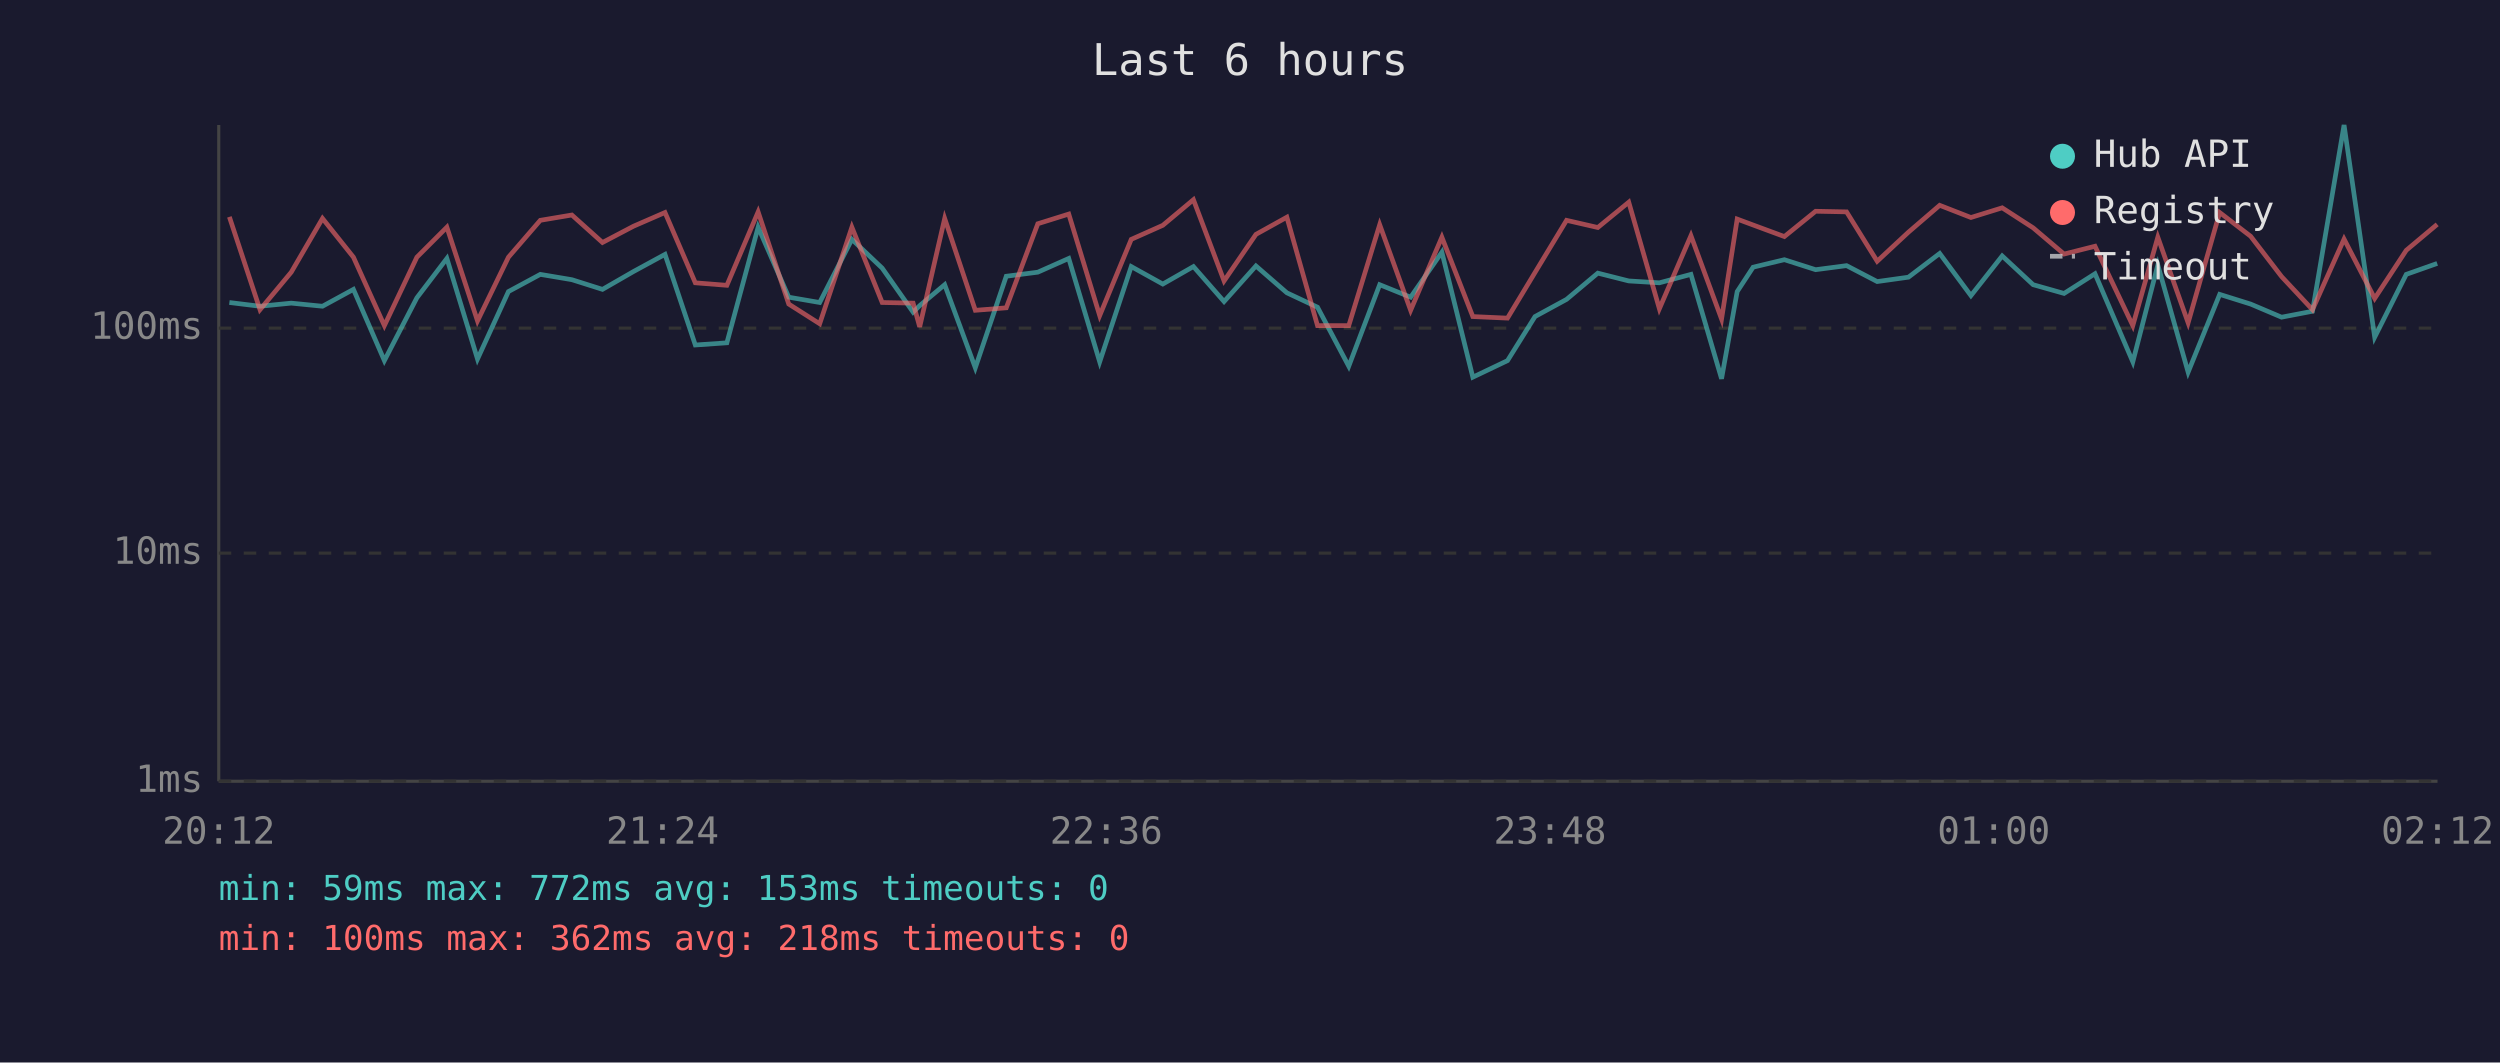
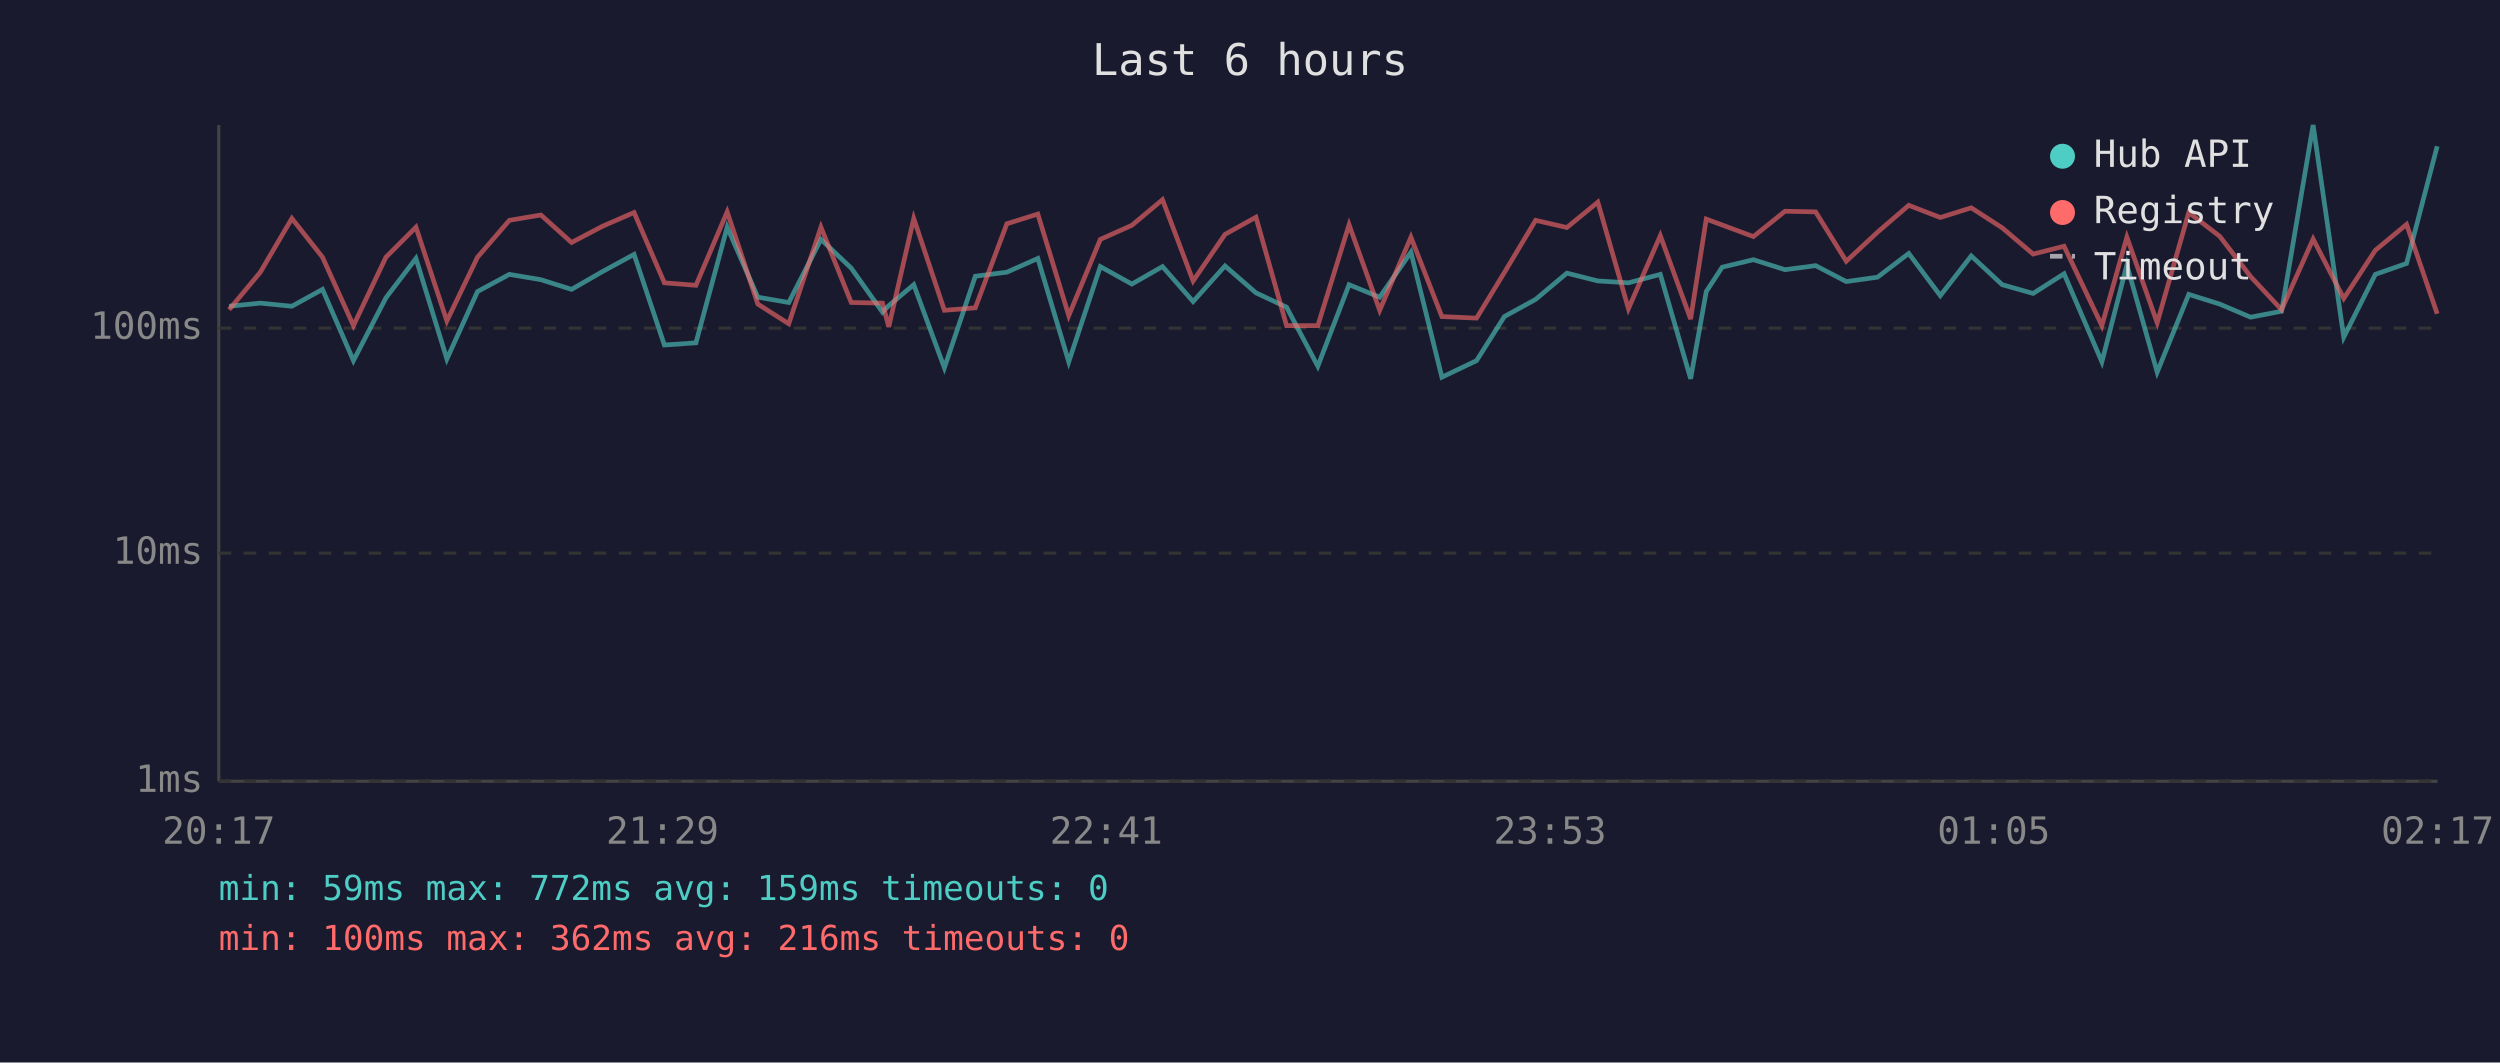
<svg xmlns="http://www.w3.org/2000/svg" viewBox="0 0 800 340" font-family="monospace" font-size="12">
  <rect width="800" height="340" fill="#1a1a2e" />
  <text x="400" y="24" fill="#e0e0e0" font-size="14" text-anchor="middle">Last 6 hours</text>
  <line x1="70" y1="40" x2="70" y2="250" stroke="#444" stroke-width="1" />
  <line x1="70" y1="250" x2="780" y2="250" stroke="#444" stroke-width="1" />
  <line x1="70" y1="250" x2="780" y2="250" stroke="#333" stroke-width="1" stroke-dasharray="4" />
  <text x="65" y="250" fill="#888" text-anchor="end" dominant-baseline="middle">1ms</text>
  <line x1="70" y1="177" x2="780" y2="177" stroke="#333" stroke-width="1" stroke-dasharray="4" />
  <text x="65" y="177" fill="#888" text-anchor="end" dominant-baseline="middle">10ms</text>
  <line x1="70" y1="105" x2="780" y2="105" stroke="#333" stroke-width="1" stroke-dasharray="4" />
  <text x="65" y="105" fill="#888" text-anchor="end" dominant-baseline="middle">100ms</text>
-   <text x="70" y="270" fill="#888" text-anchor="middle">20:12</text>
-   <text x="212" y="270" fill="#888" text-anchor="middle">21:24</text>
-   <text x="354" y="270" fill="#888" text-anchor="middle">22:36</text>
-   <text x="496" y="270" fill="#888" text-anchor="middle">23:48</text>
-   <text x="638" y="270" fill="#888" text-anchor="middle">01:00</text>
-   <text x="780" y="270" fill="#888" text-anchor="middle">02:12</text>
-   <polyline points="73.4,96.8 83.2,98.0 93.2,97.0 103.2,98.0 113.1,92.6 123.0,115.4 133.4,95.3 143.0,82.7 152.8,114.9 162.7,93.3 172.9,87.8 183.0,89.5 192.8,92.6 202.7,86.9 212.8,81.4 222.5,110.4 232.6,109.7 242.6,72.7 252.4,95.1 262.3,96.8 272.6,76.6 282.3,85.8 292.2,99.9 294.3,97.8 302.3,91.1 312.1,117.7 322.0,88.4 332.1,87.1 342.0,82.7 351.9,115.8 362.0,85.3 372.1,90.9 381.9,85.3 391.7,96.5 401.9,85.1 411.8,93.7 421.6,98.3 431.6,117.2 441.5,91.1 451.4,95.1 461.4,80.7 471.3,120.7 482.4,115.4 491.2,101.3 501.3,95.8 511.3,87.4 521.2,89.9 531.0,90.5 541.1,87.8 550.9,121.2 555.9,93.3 561.0,85.5 571.0,83.1 581.0,86.3 590.9,85.0 600.7,90.1 610.7,88.7 620.7,81.1 630.7,94.6 640.7,81.9 650.6,91.1 660.5,93.9 670.4,87.6 682.5,115.8 690.5,84.8 700.2,119.1 710.3,94.2 720.2,97.3 730.1,101.5 740.0,99.6 750.1,40.0 759.9,107.9 770.0,87.8 779.9,84.3" fill="none" stroke="#4ecdc4" stroke-width="1.5" opacity="0.6" />
-   <polyline points="73.4,69.4 83.2,99.1 93.2,87.1 103.2,69.9 113.1,82.3 123.0,104.2 133.4,82.3 143.0,72.7 152.8,102.7 162.7,82.3 172.9,70.5 183.0,68.8 192.8,77.6 202.7,72.4 212.8,68.0 222.5,90.5 232.6,91.3 242.6,67.8 252.4,97.3 262.3,103.6 272.6,72.7 282.3,96.8 292.2,97.0 294.3,104.6 302.3,69.9 312.1,99.3 322.0,98.5 332.1,71.6 342.0,68.5 351.9,101.0 362.0,76.6 372.1,72.1 381.9,63.9 391.7,89.9 401.9,75.0 411.8,69.5 421.6,104.2 431.6,104.2 441.5,71.9 451.4,99.3 461.4,75.9 471.3,101.3 482.4,101.8 491.2,87.2 501.3,70.5 511.3,72.8 521.2,64.7 531.0,98.8 541.1,75.4 550.9,102.1 555.9,70.1 561.0,72.0 571.0,75.7 581.0,67.6 590.9,67.8 600.7,83.6 610.7,74.3 620.7,65.7 630.7,69.6 640.7,66.5 650.6,72.9 660.5,81.3 670.4,78.8 682.5,104.2 690.5,75.9 700.2,103.3 710.3,68.0 720.2,75.6 730.1,88.5 740.0,99.1 750.1,76.5 759.9,95.5 770.0,80.1 779.9,71.8" fill="none" stroke="#ff6b6b" stroke-width="1.5" opacity="0.6" />
+   <text x="70" y="270" fill="#888" text-anchor="middle">20:17</text>
+   <text x="212" y="270" fill="#888" text-anchor="middle">21:29</text>
+   <text x="354" y="270" fill="#888" text-anchor="middle">22:41</text>
+   <text x="496" y="270" fill="#888" text-anchor="middle">23:53</text>
+   <text x="638" y="270" fill="#888" text-anchor="middle">01:05</text>
+   <text x="780" y="270" fill="#888" text-anchor="middle">02:17</text>
+   <polyline points="73.3,98.0 83.3,97.0 93.4,98.0 103.2,92.6 113.1,115.4 123.5,95.3 133.1,82.7 143.0,114.9 152.8,93.3 163.0,87.8 173.1,89.5 182.9,92.6 192.8,86.9 202.9,81.4 212.6,110.4 222.7,109.7 232.7,72.7 242.5,95.1 252.4,96.8 262.7,76.6 272.4,85.8 282.4,99.9 284.4,97.8 292.4,91.1 302.2,117.7 312.1,88.4 322.2,87.1 332.1,82.7 342.0,115.8 352.1,85.3 362.2,90.9 372.0,85.3 381.8,96.5 392.0,85.1 401.9,93.7 411.7,98.3 421.7,117.2 431.7,91.1 441.5,95.1 451.5,80.7 461.4,120.7 472.5,115.4 481.4,101.3 491.4,95.8 501.4,87.4 511.3,89.9 521.1,90.5 531.3,87.8 541.0,121.2 546.0,93.3 551.1,85.5 561.1,83.1 571.2,86.3 581.0,85.0 590.8,90.1 600.8,88.7 610.8,81.1 620.9,94.6 630.8,81.9 640.7,91.1 650.6,93.9 660.5,87.6 672.6,115.8 680.6,84.8 690.3,119.1 700.4,94.2 710.3,97.3 720.2,101.5 730.1,99.6 740.2,40.0 750.0,107.9 760.1,87.8 770.1,84.3 779.9,46.8" fill="none" stroke="#4ecdc4" stroke-width="1.5" opacity="0.6" />
+   <polyline points="73.3,99.1 83.3,87.1 93.4,69.9 103.2,82.3 113.1,104.2 123.5,82.3 133.1,72.7 143.0,102.7 152.8,82.3 163.0,70.5 173.1,68.8 182.9,77.6 192.8,72.4 202.9,68.0 212.6,90.5 222.7,91.3 232.7,67.8 242.5,97.3 252.4,103.6 262.7,72.7 272.4,96.8 282.4,97.0 284.4,104.6 292.4,69.9 302.2,99.3 312.1,98.5 322.2,71.6 332.1,68.5 342.0,101.0 352.1,76.6 362.2,72.1 372.0,63.9 381.8,89.9 392.0,75.0 401.9,69.5 411.7,104.2 421.7,104.2 431.7,71.9 441.5,99.3 451.5,75.9 461.4,101.3 472.5,101.8 481.4,87.2 491.4,70.5 501.4,72.8 511.3,64.7 521.1,98.8 531.3,75.4 541.0,102.1 546.0,70.1 551.1,72.0 561.1,75.7 571.2,67.6 581.0,67.8 590.8,83.6 600.8,74.3 610.8,65.7 620.9,69.6 630.8,66.5 640.7,72.9 650.6,81.3 660.5,78.8 672.6,104.2 680.6,75.9 690.3,103.3 700.4,68.0 710.3,75.6 720.2,88.5 730.1,99.1 740.2,76.5 750.0,95.5 760.1,80.1 770.1,71.8 779.9,100.4" fill="none" stroke="#ff6b6b" stroke-width="1.5" opacity="0.6" />
  <circle cx="660" cy="50" r="4" fill="#4ecdc4" />
  <text x="670" y="50" fill="#e0e0e0" dominant-baseline="middle">Hub API</text>
  <circle cx="660" cy="68" r="4" fill="#ff6b6b" />
  <text x="670" y="68" fill="#e0e0e0" dominant-baseline="middle">Registry</text>
  <line x1="656" y1="82" x2="664" y2="82" stroke="#e0e0e0" stroke-width="1.5" stroke-dasharray="4,3" opacity="0.7" />
  <text x="670" y="86" fill="#e0e0e0" dominant-baseline="middle">Timeout</text>
-   <text x="70" y="288" fill="#4ecdc4" font-size="11">min: 59ms  max: 772ms  avg: 153ms  timeouts: 0</text>
-   <text x="70" y="304" fill="#ff6b6b" font-size="11">min: 100ms  max: 362ms  avg: 218ms  timeouts: 0</text>
+   <text x="70" y="288" fill="#4ecdc4" font-size="11">min: 59ms  max: 772ms  avg: 159ms  timeouts: 0</text>
+   <text x="70" y="304" fill="#ff6b6b" font-size="11">min: 100ms  max: 362ms  avg: 216ms  timeouts: 0</text>
</svg>
